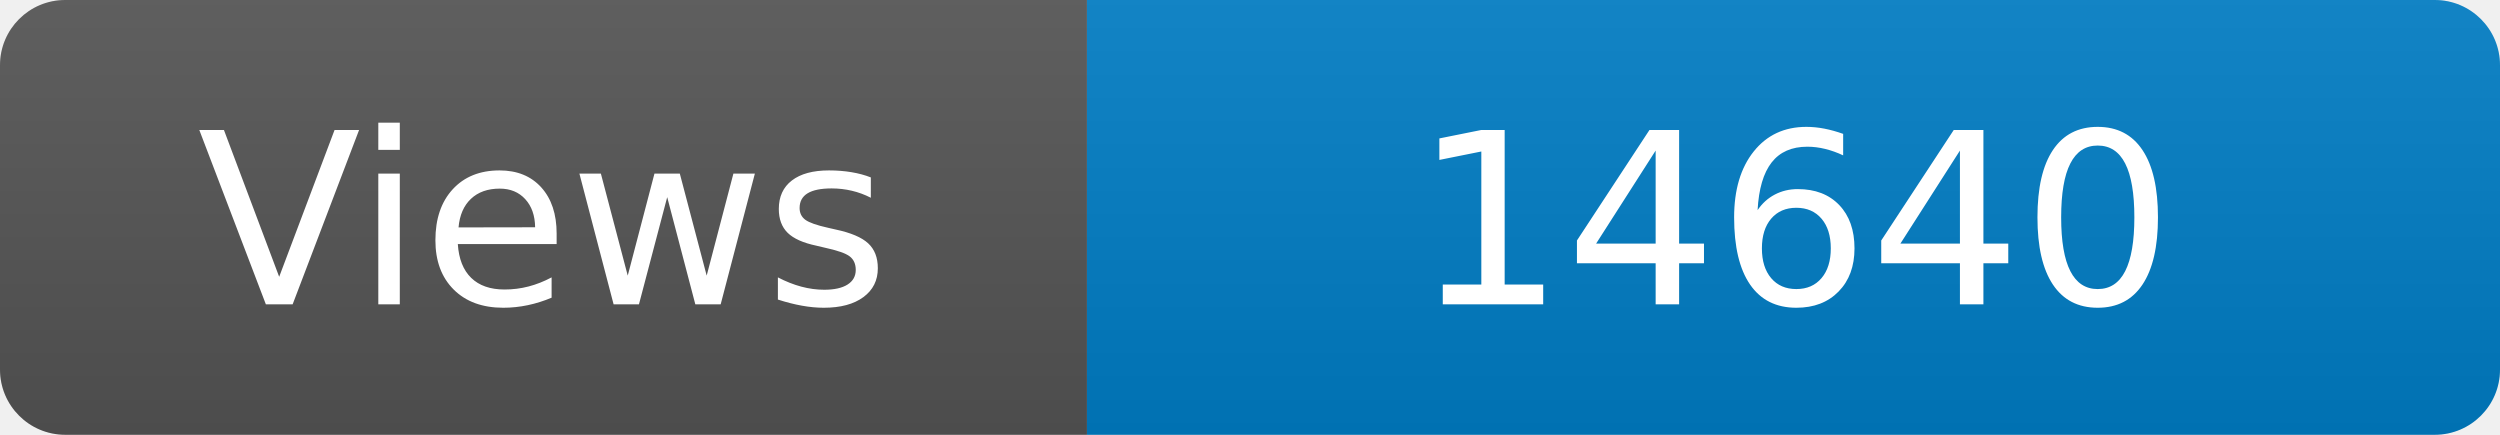
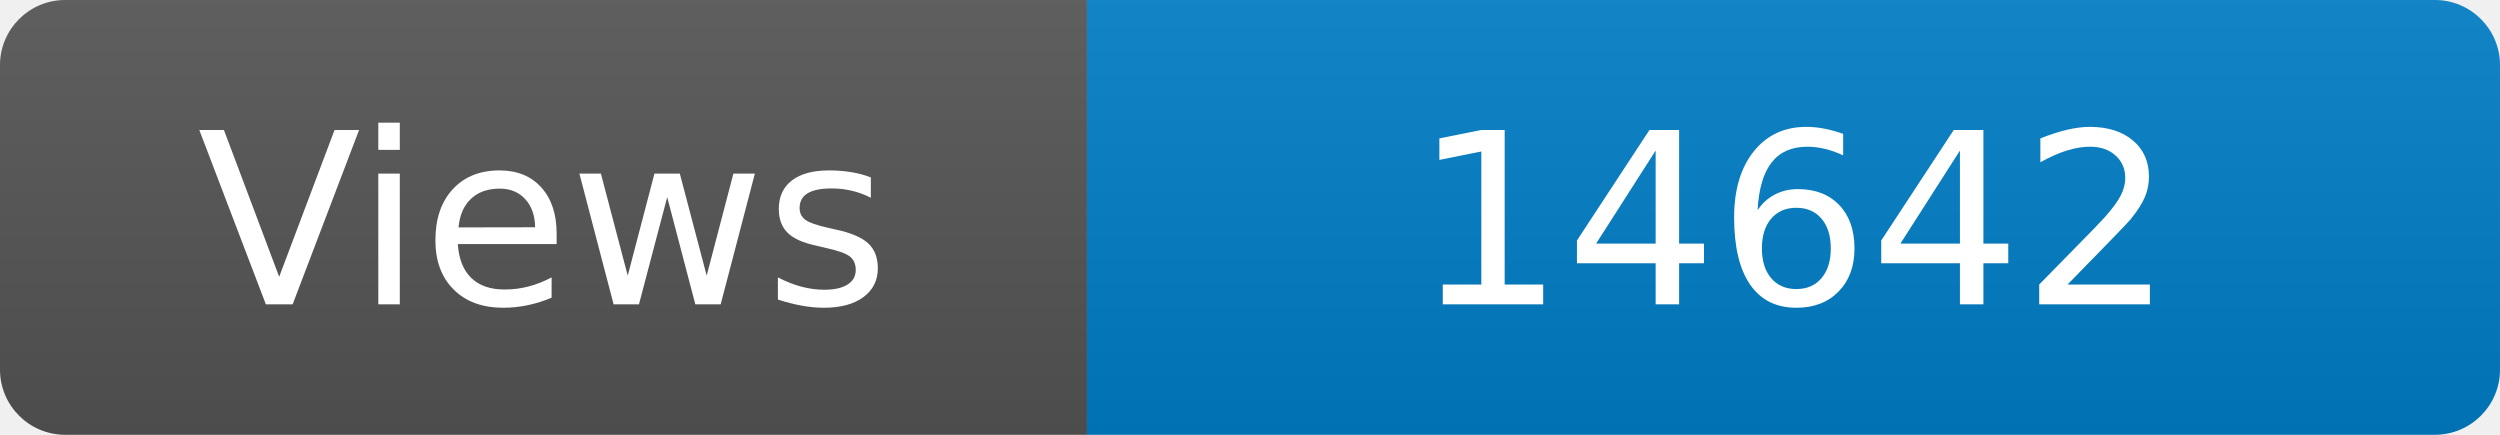
<svg xmlns="http://www.w3.org/2000/svg" width="115" height="20" role="img" aria-label="Maintained?: yes">
  <linearGradient id="s" x2="0" y2="100%">
    <stop offset="0" stop-color="#bbb" stop-opacity=".1" />
    <stop offset="1" stop-opacity=".1" />
  </linearGradient>
  <clipPath id="r">
    <rect width="115" height="20" rx="3" fill="#fff" />
  </clipPath>
  <g clip-path="url(#r)">
    <rect width="50" height="20" fill="#555" />
    <rect x="50" width="160" height="20" fill="#007ec6" />
    <rect width="115" height="20" fill="url(#s)" />
  </g>
  <g fill="#fff" text-anchor="middle" font-family="Verdana,Geneva,DejaVu Sans,sans-serif" font-size="110">
    <text x="250" y="140" transform="scale(.1)" fill="#fff">Views</text>
-     <text x="825" y="140" transform="scale(.1)" fill="#fff">14640</text>
+     <text x="825" y="140" transform="scale(.1)" fill="#fff">14642</text>
  </g>
</svg>
